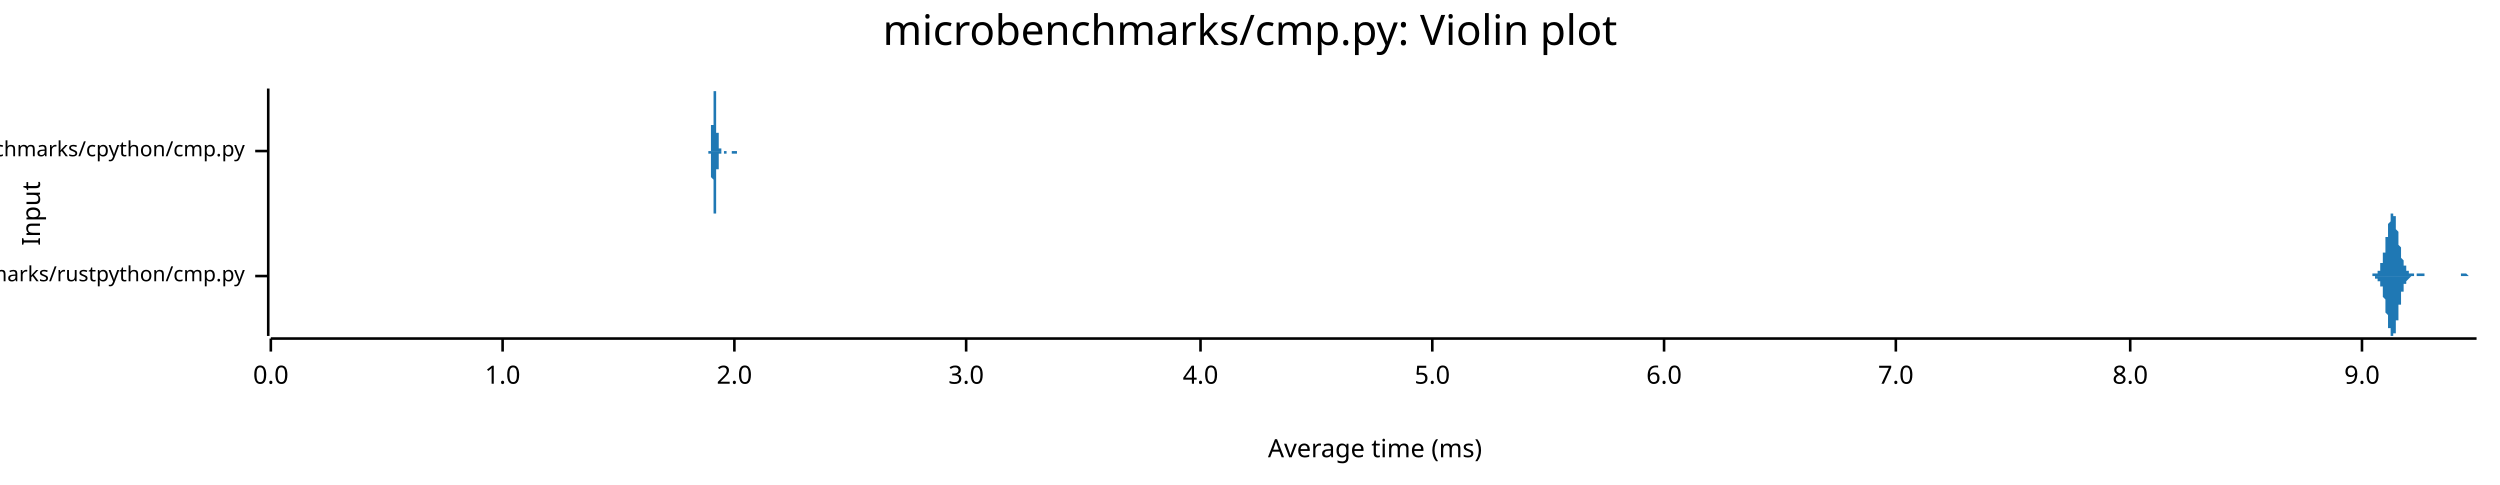
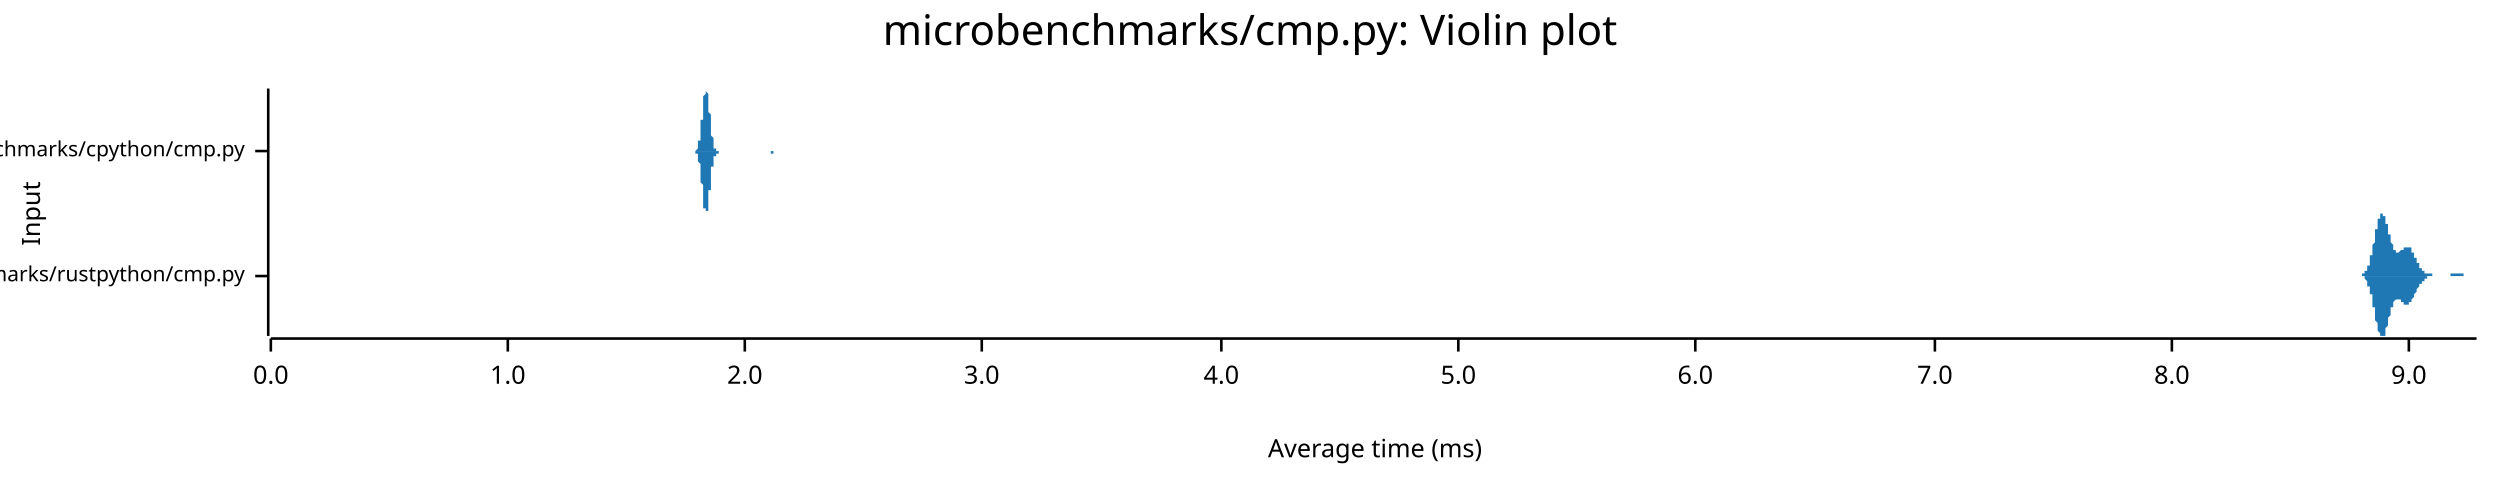
<svg xmlns="http://www.w3.org/2000/svg" width="960" height="186" viewBox="0 0 960 186">
  <text x="480" y="5" dy="0.76em" text-anchor="middle" font-family="sans-serif" font-size="16.129" opacity="1" fill="#000000">
microbenchmarks/cmp.py: Violin plot
</text>
  <text x="8" y="82" dy="0.76em" text-anchor="middle" font-family="sans-serif" font-size="9.677" opacity="1" fill="#000000" transform="rotate(270, 8, 82)">
Input
</text>
  <text x="528" y="178" dy="-0.5ex" text-anchor="middle" font-family="sans-serif" font-size="9.677" opacity="1" fill="#000000">
Average time (ms)
</text>
  <polyline fill="none" opacity="1" stroke="#000000" stroke-width="1" points="103,34 103,129 " />
  <text x="94" y="106" dy="0.5ex" text-anchor="end" font-family="sans-serif" font-size="8.065" opacity="1" fill="#000000">
microbenchmarks/rustpython/cmp.py
</text>
  <polyline fill="none" opacity="1" stroke="#000000" stroke-width="1" points="98,106 103,106 " />
  <text x="94" y="58" dy="0.5ex" text-anchor="end" font-family="sans-serif" font-size="8.065" opacity="1" fill="#000000">
microbenchmarks/cpython/cmp.py
</text>
  <polyline fill="none" opacity="1" stroke="#000000" stroke-width="1" points="98,58 103,58 " />
  <polyline fill="none" opacity="1" stroke="#000000" stroke-width="1" points="104,130 951,130 " />
  <text x="104" y="140" dy="0.76em" text-anchor="middle" font-family="sans-serif" font-size="9.677" opacity="1" fill="#000000">
0.0
</text>
  <polyline fill="none" opacity="1" stroke="#000000" stroke-width="1" points="104,130 104,135 " />
-   <text x="193" y="140" dy="0.76em" text-anchor="middle" font-family="sans-serif" font-size="9.677" opacity="1" fill="#000000">
+   <text x="195" y="140" dy="0.76em" text-anchor="middle" font-family="sans-serif" font-size="9.677" opacity="1" fill="#000000">
1.0
</text>
-   <polyline fill="none" opacity="1" stroke="#000000" stroke-width="1" points="193,130 193,135 " />
-   <text x="282" y="140" dy="0.76em" text-anchor="middle" font-family="sans-serif" font-size="9.677" opacity="1" fill="#000000">
+   <polyline fill="none" opacity="1" stroke="#000000" stroke-width="1" points="195,130 195,135 " />
+   <text x="286" y="140" dy="0.76em" text-anchor="middle" font-family="sans-serif" font-size="9.677" opacity="1" fill="#000000">
2.0
</text>
-   <polyline fill="none" opacity="1" stroke="#000000" stroke-width="1" points="282,130 282,135 " />
-   <text x="371" y="140" dy="0.76em" text-anchor="middle" font-family="sans-serif" font-size="9.677" opacity="1" fill="#000000">
+   <polyline fill="none" opacity="1" stroke="#000000" stroke-width="1" points="286,130 286,135 " />
+   <text x="377" y="140" dy="0.76em" text-anchor="middle" font-family="sans-serif" font-size="9.677" opacity="1" fill="#000000">
3.0
</text>
-   <polyline fill="none" opacity="1" stroke="#000000" stroke-width="1" points="371,130 371,135 " />
-   <text x="461" y="140" dy="0.76em" text-anchor="middle" font-family="sans-serif" font-size="9.677" opacity="1" fill="#000000">
+   <polyline fill="none" opacity="1" stroke="#000000" stroke-width="1" points="377,130 377,135 " />
+   <text x="469" y="140" dy="0.76em" text-anchor="middle" font-family="sans-serif" font-size="9.677" opacity="1" fill="#000000">
4.0
</text>
-   <polyline fill="none" opacity="1" stroke="#000000" stroke-width="1" points="461,130 461,135 " />
-   <text x="550" y="140" dy="0.76em" text-anchor="middle" font-family="sans-serif" font-size="9.677" opacity="1" fill="#000000">
+   <polyline fill="none" opacity="1" stroke="#000000" stroke-width="1" points="469,130 469,135 " />
+   <text x="560" y="140" dy="0.76em" text-anchor="middle" font-family="sans-serif" font-size="9.677" opacity="1" fill="#000000">
5.0
</text>
-   <polyline fill="none" opacity="1" stroke="#000000" stroke-width="1" points="550,130 550,135 " />
-   <text x="639" y="140" dy="0.76em" text-anchor="middle" font-family="sans-serif" font-size="9.677" opacity="1" fill="#000000">
+   <polyline fill="none" opacity="1" stroke="#000000" stroke-width="1" points="560,130 560,135 " />
+   <text x="651" y="140" dy="0.76em" text-anchor="middle" font-family="sans-serif" font-size="9.677" opacity="1" fill="#000000">
6.0
</text>
-   <polyline fill="none" opacity="1" stroke="#000000" stroke-width="1" points="639,130 639,135 " />
-   <text x="728" y="140" dy="0.76em" text-anchor="middle" font-family="sans-serif" font-size="9.677" opacity="1" fill="#000000">
+   <polyline fill="none" opacity="1" stroke="#000000" stroke-width="1" points="651,130 651,135 " />
+   <text x="743" y="140" dy="0.76em" text-anchor="middle" font-family="sans-serif" font-size="9.677" opacity="1" fill="#000000">
7.0
</text>
-   <polyline fill="none" opacity="1" stroke="#000000" stroke-width="1" points="728,130 728,135 " />
-   <text x="818" y="140" dy="0.76em" text-anchor="middle" font-family="sans-serif" font-size="9.677" opacity="1" fill="#000000">
+   <polyline fill="none" opacity="1" stroke="#000000" stroke-width="1" points="743,130 743,135 " />
+   <text x="834" y="140" dy="0.76em" text-anchor="middle" font-family="sans-serif" font-size="9.677" opacity="1" fill="#000000">
8.0
</text>
-   <polyline fill="none" opacity="1" stroke="#000000" stroke-width="1" points="818,130 818,135 " />
-   <text x="907" y="140" dy="0.76em" text-anchor="middle" font-family="sans-serif" font-size="9.677" opacity="1" fill="#000000">
+   <polyline fill="none" opacity="1" stroke="#000000" stroke-width="1" points="834,130 834,135 " />
+   <text x="925" y="140" dy="0.76em" text-anchor="middle" font-family="sans-serif" font-size="9.677" opacity="1" fill="#000000">
9.0
</text>
-   <polyline fill="none" opacity="1" stroke="#000000" stroke-width="1" points="907,130 907,135 " />
-   <polygon opacity="1" fill="#1F78B4" points="909,106 909,106 909,106 909,106 909,106 909,106 909,106 910,106 910,106 910,106 910,106 910,106 910,106 910,106 910,106 910,106 910,106 910,106 910,106 911,106 911,106 911,106 911,106 911,106 911,106 911,106 911,106 911,105 911,105 911,105 911,105 912,105 912,105 912,105 912,105 912,105 912,105 912,105 912,105 912,105 912,105 912,105 912,105 913,105 913,105 913,105 913,105 913,104 913,104 913,104 913,104 913,104 913,104 913,104 913,104 914,104 914,103 914,103 914,103 914,103 914,103 914,102 914,102 914,102 914,102 914,102 914,101 915,101 915,101 915,100 915,100 915,100 915,99 915,99 915,99 915,98 915,98 915,98 915,97 916,97 916,96 916,96 916,95 916,95 916,94 916,94 916,93 916,93 916,92 916,92 916,91 917,91 917,90 917,90 917,89 917,89 917,88 917,88 917,87 917,87 917,86 917,86 917,86 918,85 918,85 918,84 918,84 918,84 918,83 918,83 918,83 918,83 918,83 918,82 918,82 919,82 919,82 919,82 919,82 919,82 919,82 919,82 919,82 919,82 919,83 919,83 919,83 920,83 920,84 920,84 920,84 920,85 920,85 920,86 920,86 920,87 920,87 920,88 920,88 921,89 921,89 921,90 921,90 921,91 921,91 921,92 921,92 921,93 921,93 921,94 921,94 922,95 922,95 922,96 922,96 922,97 922,97 922,97 922,98 922,98 922,99 922,99 922,99 923,100 923,100 923,100 923,100 923,101 923,101 923,101 923,101 923,102 923,102 923,102 923,102 924,102 924,103 924,103 924,103 924,103 924,103 924,103 924,103 924,104 924,104 924,104 924,104 925,104 925,104 925,104 925,104 925,104 925,105 925,105 925,105 925,105 925,105 925,105 925,105 926,105 926,105 926,105 926,105 926,105 926,105 926,105 926,105 926,105 926,105 926,105 926,105 927,105 927,106 927,106 927,106 927,106 927,106 927,106 927,106 927,106 927,106 927,106 927,106 928,106 928,106 928,106 928,106 928,106 928,106 928,105 928,105 928,105 928,105 928,105 928,105 929,105 929,105 929,105 929,105 929,105 929,105 929,105 929,105 929,105 929,105 929,105 929,105 930,105 930,105 930,105 930,105 930,105 930,105 930,105 930,105 930,105 930,105 930,105 930,105 931,105 931,105 931,105 931,105 931,105 931,106 931,106 931,106 931,106 931,106 931,106 931,106 932,106 932,106 932,106 932,106 932,106 932,106 932,106 932,106 932,106 932,106 932,106 932,106 933,106 933,106 933,106 933,106 933,106 933,106 933,106 933,106 933,106 933,106 933,106 933,106 934,106 934,106 934,106 934,106 934,106 934,106 934,106 934,106 934,106 934,106 934,106 934,106 935,106 935,106 935,106 935,106 935,106 935,106 935,106 935,106 935,106 935,106 935,106 935,106 936,106 936,106 936,106 936,106 936,106 936,106 936,106 936,106 936,106 936,106 936,106 936,106 937,106 937,106 937,106 937,106 937,106 937,106 937,106 937,106 937,106 937,106 937,106 937,106 938,106 938,106 938,106 938,106 938,106 938,106 938,106 938,106 938,106 938,106 938,106 938,106 939,106 939,106 939,106 939,106 939,106 939,106 939,106 939,106 939,106 939,106 939,106 939,106 940,106 940,106 940,106 940,106 940,106 940,106 940,106 940,106 940,106 940,106 940,106 940,106 941,106 941,106 941,106 941,106 941,106 941,106 941,106 941,106 941,106 941,106 941,106 941,106 942,106 942,106 942,106 942,106 942,106 942,106 942,106 942,106 942,106 942,106 942,106 942,106 943,106 943,106 943,106 943,106 943,106 943,106 943,106 943,106 943,106 943,106 943,106 943,106 944,106 944,106 944,106 944,106 944,106 944,106 944,106 944,106 944,106 944,106 944,106 944,106 945,106 945,106 945,106 945,105 945,105 945,105 945,105 945,105 945,105 945,105 945,105 945,105 946,105 946,105 946,105 946,105 946,105 946,105 946,105 946,105 946,105 946,105 946,105 946,105 947,105 947,105 947,105 947,105 947,105 947,105 947,105 947,105 947,105 947,105 947,105 947,105 948,106 948,106 948,106 948,106 948,106 948,106 948,106 948,106 948,106 948,106 948,106 948,106 949,106 949,106 949,106 949,106 949,106 949,106 949,106 949,106 949,106 949,106 949,106 949,106 950,106 950,106 950,106 950,106 950,106 950,106 950,106 950,106 950,106 950,106 950,106 950,106 951,106 951,106 909,106 " />
-   <polygon opacity="1" fill="#1F78B4" points="909,106 909,106 909,106 909,106 909,106 909,106 909,106 910,106 910,106 910,106 910,106 910,106 910,106 910,106 910,106 910,106 910,106 910,106 910,106 911,106 911,106 911,106 911,106 911,106 911,106 911,106 911,106 911,106 911,106 911,106 911,106 912,106 912,106 912,106 912,106 912,106 912,106 912,106 912,106 912,106 912,107 912,107 912,107 913,107 913,107 913,107 913,107 913,107 913,107 913,107 913,107 913,107 913,108 913,108 913,108 914,108 914,108 914,108 914,108 914,109 914,109 914,109 914,109 914,109 914,110 914,110 914,110 915,110 915,111 915,111 915,111 915,112 915,112 915,112 915,113 915,113 915,114 915,114 915,114 916,115 916,115 916,116 916,116 916,117 916,117 916,118 916,118 916,119 916,119 916,120 916,120 917,121 917,121 917,122 917,122 917,123 917,123 917,124 917,124 917,125 917,125 917,126 917,126 918,126 918,127 918,127 918,127 918,128 918,128 918,128 918,129 918,129 918,129 918,129 918,129 919,129 919,129 919,129 919,129 919,129 919,129 919,129 919,129 919,129 919,129 919,129 919,128 920,128 920,128 920,127 920,127 920,127 920,126 920,126 920,125 920,125 920,124 920,124 920,123 921,123 921,122 921,122 921,121 921,121 921,120 921,120 921,119 921,119 921,118 921,118 921,117 922,117 922,116 922,116 922,115 922,115 922,114 922,114 922,114 922,113 922,113 922,113 922,112 923,112 923,112 923,111 923,111 923,111 923,111 923,110 923,110 923,110 923,110 923,109 923,109 924,109 924,109 924,109 924,109 924,108 924,108 924,108 924,108 924,108 924,108 924,108 924,108 925,107 925,107 925,107 925,107 925,107 925,107 925,107 925,107 925,107 925,107 925,107 925,107 926,106 926,106 926,106 926,106 926,106 926,106 926,106 926,106 926,106 926,106 926,106 926,106 927,106 927,106 927,106 927,106 927,106 927,106 927,106 927,106 927,106 927,106 927,106 927,106 928,106 928,106 928,106 928,106 928,106 928,106 928,106 928,106 928,106 928,106 928,106 928,106 929,106 929,106 929,106 929,106 929,106 929,106 929,106 929,106 929,106 929,106 929,106 929,106 930,106 930,106 930,106 930,106 930,106 930,106 930,106 930,106 930,106 930,106 930,106 930,106 931,106 931,106 931,106 931,106 931,106 931,106 931,106 931,106 931,106 931,106 931,106 931,106 932,106 932,106 932,106 932,106 932,106 932,106 932,106 932,106 932,106 932,106 932,106 932,106 933,106 933,106 933,106 933,106 933,106 933,106 933,106 933,106 933,106 933,106 933,106 933,106 934,106 934,106 934,106 934,106 934,106 934,106 934,106 934,106 934,106 934,106 934,106 934,106 935,106 935,106 935,106 935,106 935,106 935,106 935,106 935,106 935,106 935,106 935,106 935,106 936,106 936,106 936,106 936,106 936,106 936,106 936,106 936,106 936,106 936,106 936,106 936,106 937,106 937,106 937,106 937,106 937,106 937,106 937,106 937,106 937,106 937,106 937,106 937,106 938,106 938,106 938,106 938,106 938,106 938,106 938,106 938,106 938,106 938,106 938,106 938,106 939,106 939,106 939,106 939,106 939,106 939,106 939,106 939,106 939,106 939,106 939,106 939,106 940,106 940,106 940,106 940,106 940,106 940,106 940,106 940,106 940,106 940,106 940,106 940,106 941,106 941,106 941,106 941,106 941,106 941,106 941,106 941,106 941,106 941,106 941,106 941,106 942,106 942,106 942,106 942,106 942,106 942,106 942,106 942,106 942,106 942,106 942,106 942,106 943,106 943,106 943,106 943,106 943,106 943,106 943,106 943,106 943,106 943,106 943,106 943,106 944,106 944,106 944,106 944,106 944,106 944,106 944,106 944,106 944,106 944,106 944,106 944,106 945,106 945,106 945,106 945,106 945,106 945,106 945,106 945,106 945,106 945,106 945,106 945,106 946,106 946,106 946,106 946,106 946,106 946,106 946,106 946,106 946,106 946,106 946,106 946,106 947,106 947,106 947,106 947,106 947,106 947,106 947,106 947,106 947,106 947,106 947,106 947,106 948,106 948,106 948,106 948,106 948,106 948,106 948,106 948,106 948,106 948,106 948,106 948,106 949,106 949,106 949,106 949,106 949,106 949,106 949,106 949,106 949,106 949,106 949,106 949,106 950,106 950,106 950,106 950,106 950,106 950,106 950,106 950,106 950,106 950,106 950,106 950,106 951,106 951,106 909,106 " />
-   <polygon opacity="1" fill="#1F78B4" points="272,58 272,58 272,58 272,58 272,58 272,58 272,58 272,58 272,58 272,58 272,58 272,58 272,58 272,58 272,58 272,58 272,58 272,58 272,58 272,58 272,58 272,58 272,58 272,58 272,58 272,58 273,58 273,58 273,58 273,58 273,58 273,58 273,58 273,57 273,57 273,57 273,57 273,57 273,57 273,57 273,57 273,56 273,56 273,56 273,56 273,56 273,56 273,55 273,55 273,55 273,55 273,54 273,54 273,54 273,53 273,53 273,53 273,52 273,52 273,52 273,51 273,51 273,50 273,50 273,49 273,49 273,48 274,48 274,47 274,47 274,46 274,46 274,45 274,45 274,44 274,44 274,43 274,43 274,42 274,42 274,41 274,41 274,40 274,40 274,39 274,39 274,38 274,38 274,37 274,37 274,37 274,36 274,36 274,36 274,35 274,35 274,35 274,35 274,35 274,35 274,35 274,35 274,34 274,35 274,35 274,35 274,35 275,35 275,35 275,35 275,35 275,36 275,36 275,36 275,36 275,37 275,37 275,38 275,38 275,38 275,39 275,39 275,40 275,40 275,41 275,41 275,41 275,42 275,42 275,43 275,43 275,44 275,44 275,45 275,45 275,46 275,46 275,47 275,47 275,48 275,48 275,49 275,49 275,50 275,50 275,50 275,51 275,51 276,51 276,52 276,52 276,52 276,53 276,53 276,53 276,54 276,54 276,54 276,54 276,55 276,55 276,55 276,55 276,55 276,56 276,56 276,56 276,56 276,56 276,56 276,56 276,56 276,57 276,57 276,57 276,57 276,57 276,57 276,57 276,57 276,57 276,57 276,57 276,57 276,57 276,57 276,57 276,57 276,57 277,57 277,57 277,57 277,57 277,57 277,58 277,58 277,58 277,58 277,58 277,58 277,58 277,58 277,58 277,58 277,58 277,58 277,58 277,58 277,58 277,58 277,58 277,58 277,58 277,58 277,58 277,58 277,58 277,58 277,58 277,58 277,58 277,58 277,58 277,58 277,58 277,58 277,58 277,58 277,58 277,58 278,58 278,58 278,58 278,58 278,58 278,58 278,58 278,58 278,58 278,58 278,58 278,58 278,58 278,58 278,58 278,58 278,58 278,58 278,58 278,58 278,58 278,58 278,58 278,58 278,58 278,58 278,58 278,58 278,58 278,58 278,58 278,58 278,58 278,58 278,58 278,58 278,58 278,58 278,58 278,58 278,58 279,58 279,58 279,58 279,58 279,58 279,58 279,58 279,58 279,58 279,58 279,58 279,58 279,58 279,58 279,58 279,58 279,58 279,58 279,58 279,58 279,58 279,58 279,58 279,58 279,58 279,58 279,58 279,58 279,58 279,58 279,58 279,58 279,58 279,58 279,58 279,58 279,58 279,58 279,58 279,58 279,58 280,58 280,58 280,58 280,58 280,58 280,58 280,58 280,58 280,58 280,58 280,58 280,58 280,58 280,58 280,58 280,58 280,58 280,58 280,58 280,58 280,58 280,58 280,58 280,58 280,58 280,58 280,58 280,58 280,58 280,58 280,58 280,58 280,58 280,58 280,58 280,58 280,58 280,58 280,58 280,58 280,58 281,58 281,58 281,58 281,58 281,58 281,58 281,58 281,58 281,58 281,58 281,58 281,58 281,58 281,58 281,58 281,58 281,58 281,58 281,58 281,58 281,58 281,58 281,58 281,58 281,58 281,58 281,58 281,58 281,58 281,58 281,58 281,58 281,58 281,58 281,58 281,58 281,58 281,58 281,58 281,58 281,58 282,58 282,58 282,58 282,58 282,58 282,58 282,58 282,58 282,58 282,58 282,58 282,58 282,58 282,58 282,58 282,58 282,58 282,58 282,58 282,58 282,58 282,58 282,58 282,58 282,58 282,58 282,58 282,58 282,58 282,58 282,58 282,58 282,58 282,58 282,58 282,58 282,58 282,58 282,58 282,58 283,58 283,58 283,58 283,58 283,58 283,58 283,58 283,58 283,58 283,58 283,58 283,58 283,58 283,58 283,58 283,58 283,58 283,58 283,58 283,58 283,58 283,58 283,58 283,58 283,58 283,58 283,58 283,58 283,58 283,58 283,58 283,58 283,58 283,58 283,58 283,58 283,58 283,58 283,58 283,58 283,58 284,58 284,58 284,58 284,58 284,58 284,58 284,58 284,58 284,58 284,58 284,58 284,58 284,58 284,58 284,58 284,58 284,58 284,58 284,58 284,58 284,58 284,58 284,58 284,58 284,58 284,58 272,58 " />
-   <polygon opacity="1" fill="#1F78B4" points="272,58 272,58 272,58 272,58 272,58 272,58 272,58 272,58 272,58 272,58 272,58 272,58 272,58 272,58 272,58 272,58 272,58 272,58 272,58 272,58 272,58 272,58 272,58 272,59 272,59 272,59 273,59 273,59 273,59 273,59 273,59 273,59 273,59 273,59 273,59 273,59 273,59 273,59 273,60 273,60 273,60 273,60 273,60 273,60 273,61 273,61 273,61 273,61 273,61 273,62 273,62 273,62 273,62 273,63 273,63 273,63 273,64 273,64 273,65 273,65 273,65 273,66 273,66 273,67 273,67 273,68 273,68 274,69 274,69 274,70 274,70 274,71 274,71 274,72 274,72 274,73 274,73 274,74 274,74 274,75 274,75 274,76 274,76 274,77 274,77 274,78 274,78 274,79 274,79 274,79 274,80 274,80 274,80 274,81 274,81 274,81 274,81 274,82 274,82 274,82 274,82 274,82 274,82 274,82 274,82 274,82 274,82 275,82 275,81 275,81 275,81 275,81 275,81 275,80 275,80 275,80 275,79 275,79 275,79 275,78 275,78 275,77 275,77 275,76 275,76 275,76 275,75 275,75 275,74 275,74 275,73 275,73 275,72 275,72 275,71 275,71 275,70 275,70 275,69 275,69 275,68 275,68 275,67 275,67 275,67 275,66 275,66 275,65 276,65 276,65 276,64 276,64 276,64 276,63 276,63 276,63 276,63 276,62 276,62 276,62 276,62 276,61 276,61 276,61 276,61 276,61 276,61 276,60 276,60 276,60 276,60 276,60 276,60 276,60 276,60 276,60 276,60 276,60 276,60 276,59 276,59 276,59 276,59 276,59 276,59 276,59 276,59 276,59 276,59 277,59 277,59 277,59 277,59 277,59 277,59 277,59 277,59 277,59 277,59 277,59 277,59 277,59 277,59 277,59 277,59 277,59 277,59 277,59 277,59 277,59 277,59 277,59 277,59 277,59 277,59 277,59 277,59 277,59 277,58 277,58 277,58 277,58 277,58 277,58 277,58 277,58 277,58 277,58 277,58 277,58 278,58 278,58 278,58 278,58 278,58 278,58 278,58 278,58 278,58 278,58 278,58 278,58 278,58 278,58 278,58 278,58 278,58 278,58 278,58 278,58 278,58 278,58 278,58 278,58 278,58 278,58 278,58 278,58 278,58 278,58 278,58 278,58 278,58 278,58 278,58 278,58 278,58 278,59 278,59 278,59 278,59 279,59 279,59 279,59 279,59 279,59 279,59 279,59 279,59 279,59 279,59 279,59 279,59 279,59 279,59 279,59 279,59 279,59 279,59 279,59 279,59 279,59 279,59 279,59 279,59 279,59 279,59 279,59 279,58 279,58 279,58 279,58 279,58 279,58 279,58 279,58 279,58 279,58 279,58 279,58 279,58 279,58 280,58 280,58 280,58 280,58 280,58 280,58 280,58 280,58 280,58 280,58 280,58 280,58 280,58 280,58 280,58 280,58 280,58 280,58 280,58 280,58 280,58 280,58 280,58 280,58 280,58 280,58 280,58 280,58 280,58 280,58 280,58 280,58 280,58 280,58 280,58 280,58 280,58 280,58 280,58 280,58 280,58 281,58 281,58 281,58 281,58 281,58 281,58 281,58 281,58 281,58 281,58 281,58 281,58 281,58 281,58 281,58 281,58 281,58 281,58 281,58 281,58 281,58 281,58 281,58 281,58 281,58 281,58 281,59 281,59 281,59 281,59 281,59 281,59 281,59 281,59 281,59 281,59 281,59 281,59 281,59 281,59 281,59 282,59 282,59 282,59 282,59 282,59 282,59 282,59 282,59 282,59 282,59 282,59 282,59 282,59 282,59 282,59 282,59 282,59 282,59 282,59 282,59 282,59 282,59 282,59 282,59 282,59 282,59 282,59 282,59 282,59 282,59 282,59 282,59 282,59 282,59 282,59 282,59 282,59 282,59 282,59 282,59 283,59 283,59 283,59 283,59 283,59 283,59 283,59 283,59 283,59 283,59 283,59 283,59 283,59 283,59 283,59 283,59 283,59 283,58 283,58 283,58 283,58 283,58 283,58 283,58 283,58 283,58 283,58 283,58 283,58 283,58 283,58 283,58 283,58 283,58 283,58 283,58 283,58 283,58 283,58 283,58 283,58 284,58 284,58 284,58 284,58 284,58 284,58 284,58 284,58 284,58 284,58 284,58 284,58 284,58 284,58 284,58 284,58 284,58 284,58 284,58 284,58 284,58 284,58 284,58 284,58 284,58 284,58 272,58 " />
+   <polyline fill="none" opacity="1" stroke="#000000" stroke-width="1" points="925,130 925,135 " />
+   <polygon opacity="1" fill="#1F78B4" points="905,106 905,106 905,106 905,106 906,106 906,106 906,106 906,106 906,106 906,106 906,106 906,106 906,106 906,106 906,106 907,106 907,105 907,105 907,105 907,105 907,105 907,105 907,105 907,105 907,105 907,105 908,105 908,105 908,105 908,105 908,105 908,105 908,105 908,104 908,104 908,104 908,104 909,104 909,104 909,104 909,103 909,103 909,103 909,103 909,103 909,102 909,102 909,102 910,102 910,101 910,101 910,101 910,101 910,100 910,100 910,100 910,99 910,99 910,98 911,98 911,98 911,97 911,97 911,96 911,96 911,96 911,95 911,95 911,94 911,94 912,93 912,93 912,92 912,92 912,91 912,91 912,90 912,90 912,89 912,89 912,88 913,88 913,88 913,87 913,87 913,86 913,86 913,86 913,85 913,85 913,84 913,84 914,84 914,84 914,83 914,83 914,83 914,83 914,83 914,82 914,82 914,82 914,82 915,82 915,82 915,82 915,82 915,82 915,82 915,82 915,82 915,82 915,83 915,83 916,83 916,83 916,83 916,84 916,84 916,84 916,84 916,85 916,85 916,85 916,86 917,86 917,86 917,87 917,87 917,88 917,88 917,88 917,89 917,89 917,89 917,90 918,90 918,90 918,91 918,91 918,92 918,92 918,92 918,93 918,93 918,93 918,93 919,94 919,94 919,94 919,95 919,95 919,95 919,95 919,95 919,96 919,96 919,96 920,96 920,96 920,96 920,96 920,97 920,97 920,97 920,97 920,97 920,97 920,97 921,97 921,97 921,97 921,97 921,97 921,97 921,97 921,97 921,97 921,97 921,97 922,96 922,96 922,96 922,96 922,96 922,96 922,96 922,96 922,96 922,96 922,96 923,96 923,95 923,95 923,95 923,95 923,95 923,95 923,95 923,95 923,95 923,95 924,95 924,95 924,95 924,95 924,95 924,95 924,95 924,95 924,95 924,95 924,95 925,95 925,95 925,95 925,95 925,95 925,95 925,95 925,95 925,95 925,95 925,95 926,95 926,96 926,96 926,96 926,96 926,96 926,96 926,96 926,97 926,97 926,97 927,97 927,97 927,97 927,98 927,98 927,98 927,98 927,98 927,99 927,99 927,99 928,99 928,99 928,99 928,100 928,100 928,100 928,100 928,100 928,101 928,101 928,101 929,101 929,101 929,101 929,102 929,102 929,102 929,102 929,102 929,102 929,103 929,103 930,103 930,103 930,103 930,103 930,103 930,103 930,103 930,104 930,104 930,104 930,104 931,104 931,104 931,104 931,104 931,104 931,104 931,104 931,104 931,105 931,105 931,105 932,105 932,105 932,105 932,105 932,105 932,105 932,105 932,105 932,105 932,105 932,105 933,105 933,105 933,105 933,105 933,105 933,105 933,105 933,105 933,105 933,105 933,105 934,105 934,105 934,105 934,105 934,106 934,106 934,106 934,106 934,106 934,106 934,106 935,106 935,106 935,106 935,106 935,106 935,106 935,106 935,106 935,106 935,106 935,106 936,106 936,106 936,106 936,106 936,106 936,106 936,106 936,106 936,106 936,106 936,106 937,106 937,106 937,106 937,106 937,106 937,106 937,106 937,106 937,106 937,106 937,106 938,106 938,106 938,106 938,106 938,106 938,106 938,106 938,106 938,106 938,106 938,106 939,106 939,106 939,106 939,106 939,106 939,106 939,106 939,106 939,106 939,106 939,106 940,106 940,106 940,106 940,106 940,106 940,106 940,106 940,106 940,106 940,106 940,106 941,106 941,106 941,106 941,106 941,106 941,106 941,105 941,105 941,105 941,105 941,105 942,105 942,105 942,105 942,105 942,105 942,105 942,105 942,105 942,105 942,105 942,105 943,105 943,105 943,105 943,105 943,105 943,105 943,105 943,105 943,105 943,105 943,105 944,105 944,105 944,105 944,105 944,105 944,105 944,105 944,105 944,105 944,105 944,105 945,105 945,105 945,105 945,105 945,105 945,105 945,105 945,105 945,105 945,105 945,105 946,105 946,105 946,105 946,105 946,105 946,105 946,106 946,106 946,106 946,106 946,106 947,106 947,106 947,106 947,106 947,106 947,106 947,106 947,106 947,106 947,106 947,106 948,106 948,106 948,106 948,106 948,106 948,106 948,106 948,106 948,106 948,106 948,106 949,106 949,106 949,106 949,106 949,106 949,106 949,106 949,106 949,106 949,106 949,106 950,106 950,106 950,106 950,106 950,106 950,106 950,106 950,106 950,106 950,106 950,106 951,106 951,106 905,106 " />
+   <polygon opacity="1" fill="#1F78B4" points="905,106 905,106 905,106 905,106 906,106 906,106 906,106 906,106 906,106 906,106 906,106 906,106 906,106 906,106 906,106 907,106 907,106 907,106 907,106 907,106 907,106 907,106 907,106 907,106 907,106 907,106 908,106 908,107 908,107 908,107 908,107 908,107 908,107 908,107 908,107 908,107 908,107 909,108 909,108 909,108 909,108 909,108 909,108 909,109 909,109 909,109 909,109 909,110 910,110 910,110 910,110 910,111 910,111 910,111 910,112 910,112 910,112 910,113 910,113 911,113 911,114 911,114 911,115 911,115 911,116 911,116 911,116 911,117 911,117 911,118 912,118 912,119 912,119 912,120 912,120 912,121 912,121 912,122 912,122 912,123 912,123 913,124 913,124 913,124 913,125 913,125 913,126 913,126 913,126 913,127 913,127 913,127 914,128 914,128 914,128 914,128 914,129 914,129 914,129 914,129 914,129 914,129 914,129 915,129 915,129 915,129 915,129 915,129 915,129 915,129 915,129 915,129 915,129 915,129 916,129 916,128 916,128 916,128 916,128 916,127 916,127 916,127 916,126 916,126 916,126 917,125 917,125 917,125 917,124 917,124 917,124 917,123 917,123 917,122 917,122 917,122 918,121 918,121 918,121 918,120 918,120 918,120 918,119 918,119 918,119 918,118 918,118 919,118 919,117 919,117 919,117 919,117 919,117 919,116 919,116 919,116 919,116 919,116 920,115 920,115 920,115 920,115 920,115 920,115 920,115 920,115 920,115 920,115 920,115 921,115 921,115 921,115 921,115 921,115 921,115 921,115 921,115 921,115 921,115 921,115 922,115 922,115 922,115 922,115 922,115 922,115 922,116 922,116 922,116 922,116 922,116 923,116 923,116 923,116 923,116 923,116 923,116 923,116 923,117 923,117 923,117 923,117 924,117 924,117 924,117 924,117 924,117 924,117 924,117 924,117 924,117 924,117 924,117 925,117 925,117 925,117 925,117 925,117 925,117 925,117 925,116 925,116 925,116 925,116 926,116 926,116 926,116 926,116 926,116 926,115 926,115 926,115 926,115 926,115 926,115 927,114 927,114 927,114 927,114 927,114 927,114 927,113 927,113 927,113 927,113 927,113 928,112 928,112 928,112 928,112 928,112 928,111 928,111 928,111 928,111 928,111 928,111 929,110 929,110 929,110 929,110 929,110 929,110 929,109 929,109 929,109 929,109 929,109 930,109 930,109 930,108 930,108 930,108 930,108 930,108 930,108 930,108 930,108 930,108 931,108 931,107 931,107 931,107 931,107 931,107 931,107 931,107 931,107 931,107 931,107 932,107 932,107 932,107 932,107 932,107 932,107 932,107 932,106 932,106 932,106 932,106 933,106 933,106 933,106 933,106 933,106 933,106 933,106 933,106 933,106 933,106 933,106 934,106 934,106 934,106 934,106 934,106 934,106 934,106 934,106 934,106 934,106 934,106 935,106 935,106 935,106 935,106 935,106 935,106 935,106 935,106 935,106 935,106 935,106 936,106 936,106 936,106 936,106 936,106 936,106 936,106 936,106 936,106 936,106 936,106 937,106 937,106 937,106 937,106 937,106 937,106 937,106 937,106 937,106 937,106 937,106 938,106 938,106 938,106 938,106 938,106 938,106 938,106 938,106 938,106 938,106 938,106 939,106 939,106 939,106 939,106 939,106 939,106 939,106 939,106 939,106 939,106 939,106 940,106 940,106 940,106 940,106 940,106 940,106 940,106 940,106 940,106 940,106 940,106 941,106 941,106 941,106 941,106 941,106 941,106 941,106 941,106 941,106 941,106 941,106 942,106 942,106 942,106 942,106 942,106 942,106 942,106 942,106 942,106 942,106 942,106 943,106 943,106 943,106 943,106 943,106 943,106 943,106 943,106 943,106 943,106 943,106 944,106 944,106 944,106 944,106 944,106 944,106 944,106 944,106 944,106 944,106 944,106 945,106 945,106 945,106 945,106 945,106 945,106 945,106 945,106 945,106 945,106 945,106 946,106 946,106 946,106 946,106 946,106 946,106 946,106 946,106 946,106 946,106 946,106 947,106 947,106 947,106 947,106 947,106 947,106 947,106 947,106 947,106 947,106 947,106 948,106 948,106 948,106 948,106 948,106 948,106 948,106 948,106 948,106 948,106 948,106 949,106 949,106 949,106 949,106 949,106 949,106 949,106 949,106 949,106 949,106 949,106 950,106 950,106 950,106 950,106 950,106 950,106 950,106 950,106 950,106 950,106 950,106 951,106 951,106 905,106 " />
+   <polygon opacity="1" fill="#1F78B4" points="266,58 266,58 266,58 267,58 267,58 267,58 267,58 267,58 267,58 267,58 267,58 267,58 267,58 267,58 267,58 267,58 267,58 267,58 268,57 268,57 268,57 268,57 268,57 268,57 268,56 268,56 268,56 268,56 268,55 268,55 268,55 268,54 268,54 269,54 269,53 269,53 269,52 269,52 269,51 269,51 269,50 269,50 269,49 269,48 269,48 269,47 269,46 270,46 270,45 270,44 270,43 270,43 270,42 270,41 270,41 270,40 270,39 270,39 270,38 270,38 270,37 270,37 271,36 271,36 271,36 271,35 271,35 271,35 271,35 271,35 271,34 271,35 271,35 271,35 271,35 271,35 271,35 272,36 272,36 272,36 272,37 272,37 272,38 272,38 272,39 272,39 272,40 272,41 272,41 272,42 272,43 272,43 273,44 273,45 273,45 273,46 273,47 273,47 273,48 273,48 273,49 273,50 273,50 273,51 273,51 273,52 273,52 274,53 274,53 274,54 274,54 274,54 274,55 274,55 274,55 274,55 274,56 274,56 274,56 274,56 274,57 275,57 275,57 275,57 275,57 275,57 275,57 275,57 275,57 275,57 275,58 275,58 275,58 275,58 275,58 275,58 276,58 276,58 276,58 276,58 276,58 276,58 276,58 276,58 276,58 276,58 276,58 276,58 276,58 276,58 276,58 277,58 277,58 277,58 277,58 277,58 277,58 277,58 277,58 277,58 277,58 277,58 277,58 277,58 277,58 277,58 278,58 278,58 278,58 278,58 278,58 278,58 278,58 278,58 278,58 278,58 278,58 278,58 278,58 278,58 279,58 279,58 279,58 279,58 279,58 279,58 279,58 279,58 279,58 279,58 279,58 279,58 279,58 279,58 279,58 280,58 280,58 280,58 280,58 280,58 280,58 280,58 280,58 280,58 280,58 280,58 280,58 280,58 280,58 280,58 281,58 281,58 281,58 281,58 281,58 281,58 281,58 281,58 281,58 281,58 281,58 281,58 281,58 281,58 281,58 282,58 282,58 282,58 282,58 282,58 282,58 282,58 282,58 282,58 282,58 282,58 282,58 282,58 282,58 283,58 283,58 283,58 283,58 283,58 283,58 283,58 283,58 283,58 283,58 283,58 283,58 283,58 283,58 283,58 284,58 284,58 284,58 284,58 284,58 284,58 284,58 284,58 284,58 284,58 284,58 284,58 284,58 284,58 284,58 285,58 285,58 285,58 285,58 285,58 285,58 285,58 285,58 285,58 285,58 285,58 285,58 285,58 285,58 285,58 286,58 286,58 286,58 286,58 286,58 286,58 286,58 286,58 286,58 286,58 286,58 286,58 286,58 286,58 286,58 287,58 287,58 287,58 287,58 287,58 287,58 287,58 287,58 287,58 287,58 287,58 287,58 287,58 287,58 288,58 288,58 288,58 288,58 288,58 288,58 288,58 288,58 288,58 288,58 288,58 288,58 288,58 288,58 288,58 289,58 289,58 289,58 289,58 289,58 289,58 289,58 289,58 289,58 289,58 289,58 289,58 289,58 289,58 289,58 290,58 290,58 290,58 290,58 290,58 290,58 290,58 290,58 290,58 290,58 290,58 290,58 290,58 290,58 290,58 291,58 291,58 291,58 291,58 291,58 291,58 291,58 291,58 291,58 291,58 291,58 291,58 291,58 291,58 292,58 292,58 292,58 292,58 292,58 292,58 292,58 292,58 292,58 292,58 292,58 292,58 292,58 292,58 292,58 293,58 293,58 293,58 293,58 293,58 293,58 293,58 293,58 293,58 293,58 293,58 293,58 293,58 293,58 293,58 294,58 294,58 294,58 294,58 294,58 294,58 294,58 294,58 294,58 294,58 294,58 294,58 294,58 294,58 294,58 295,58 295,58 295,58 295,58 295,58 295,58 295,58 295,58 295,58 295,58 295,58 295,58 295,58 295,58 296,58 296,58 296,58 296,58 296,58 296,58 296,58 296,58 296,58 296,58 296,58 296,58 296,58 296,58 296,58 297,58 297,58 297,58 297,58 297,58 297,58 297,58 297,58 297,58 297,58 297,58 297,58 297,58 297,58 297,58 298,58 298,58 298,58 298,58 298,58 298,58 298,58 298,58 298,58 298,58 298,58 298,58 298,58 298,58 298,58 299,58 299,58 299,58 299,58 299,58 299,58 299,58 299,58 299,58 299,58 299,58 299,58 299,58 299,58 299,58 300,58 300,58 300,58 300,58 300,58 300,58 300,58 300,58 300,58 300,58 266,58 " />
+   <polygon opacity="1" fill="#1F78B4" points="266,58 266,58 266,58 267,58 267,58 267,58 267,58 267,58 267,58 267,58 267,59 267,59 267,59 267,59 267,59 267,59 267,59 267,59 268,59 268,59 268,59 268,59 268,60 268,60 268,60 268,60 268,60 268,61 268,61 268,61 268,62 268,62 268,62 269,63 269,63 269,64 269,64 269,65 269,65 269,66 269,66 269,67 269,68 269,68 269,69 269,70 269,70 270,71 270,72 270,72 270,73 270,74 270,74 270,75 270,76 270,76 270,77 270,78 270,78 270,79 270,79 270,80 271,80 271,81 271,81 271,81 271,82 271,82 271,82 271,82 271,82 271,82 271,82 271,82 271,82 271,81 271,81 272,81 272,81 272,80 272,80 272,79 272,79 272,78 272,78 272,77 272,76 272,76 272,75 272,75 272,74 272,73 273,73 273,72 273,71 273,71 273,70 273,69 273,69 273,68 273,67 273,67 273,66 273,66 273,65 273,65 273,64 274,64 274,63 274,63 274,63 274,62 274,62 274,62 274,61 274,61 274,61 274,61 274,60 274,60 274,60 275,60 275,60 275,60 275,59 275,59 275,59 275,59 275,59 275,59 275,59 275,59 275,59 275,59 275,59 275,59 276,59 276,59 276,59 276,59 276,59 276,59 276,59 276,59 276,59 276,58 276,58 276,58 276,58 276,58 276,58 277,58 277,58 277,58 277,58 277,58 277,58 277,58 277,58 277,58 277,58 277,58 277,58 277,58 277,58 277,58 278,58 278,58 278,58 278,58 278,58 278,58 278,58 278,58 278,58 278,58 278,58 278,58 278,58 278,58 279,58 279,58 279,58 279,58 279,58 279,58 279,58 279,58 279,58 279,58 279,58 279,58 279,58 279,58 279,58 280,58 280,58 280,58 280,58 280,58 280,58 280,58 280,58 280,58 280,58 280,58 280,58 280,58 280,58 280,58 281,58 281,58 281,58 281,58 281,58 281,58 281,58 281,58 281,58 281,58 281,58 281,58 281,58 281,58 281,58 282,58 282,58 282,58 282,58 282,58 282,58 282,58 282,58 282,58 282,58 282,58 282,58 282,58 282,58 283,58 283,58 283,58 283,58 283,58 283,58 283,58 283,58 283,58 283,58 283,58 283,58 283,58 283,58 283,58 284,58 284,58 284,58 284,58 284,58 284,58 284,58 284,58 284,58 284,58 284,58 284,58 284,58 284,58 284,58 285,58 285,58 285,58 285,58 285,58 285,58 285,58 285,58 285,58 285,58 285,58 285,58 285,58 285,58 285,58 286,58 286,58 286,58 286,58 286,58 286,58 286,58 286,58 286,58 286,58 286,58 286,58 286,58 286,58 286,58 287,58 287,58 287,58 287,58 287,58 287,58 287,58 287,58 287,58 287,58 287,58 287,58 287,58 287,58 288,58 288,58 288,58 288,58 288,58 288,58 288,58 288,58 288,58 288,58 288,58 288,58 288,58 288,58 288,58 289,58 289,58 289,58 289,58 289,58 289,58 289,58 289,58 289,58 289,58 289,58 289,58 289,58 289,58 289,58 290,58 290,58 290,58 290,58 290,58 290,58 290,58 290,58 290,58 290,58 290,58 290,58 290,58 290,58 290,58 291,58 291,58 291,58 291,58 291,58 291,58 291,58 291,58 291,58 291,58 291,58 291,58 291,58 291,58 292,58 292,58 292,58 292,58 292,58 292,58 292,58 292,58 292,58 292,58 292,58 292,58 292,58 292,58 292,58 293,58 293,58 293,58 293,58 293,58 293,58 293,58 293,58 293,58 293,58 293,58 293,58 293,58 293,58 293,58 294,58 294,58 294,58 294,58 294,58 294,58 294,58 294,58 294,58 294,58 294,58 294,58 294,58 294,58 294,58 295,58 295,58 295,58 295,58 295,58 295,58 295,58 295,58 295,58 295,58 295,58 295,58 295,58 295,58 296,58 296,58 296,58 296,58 296,58 296,58 296,58 296,58 296,59 296,59 296,59 296,59 296,59 296,59 296,59 297,59 297,59 297,59 297,59 297,59 297,59 297,59 297,59 297,59 297,59 297,59 297,59 297,59 297,58 297,58 298,58 298,58 298,58 298,58 298,58 298,58 298,58 298,58 298,58 298,58 298,58 298,58 298,58 298,58 298,58 299,58 299,58 299,58 299,58 299,58 299,58 299,58 299,58 299,58 299,58 299,58 299,58 299,58 299,58 299,58 300,58 300,58 300,58 300,58 300,58 300,58 300,58 300,58 300,58 300,58 266,58 " />
</svg>
